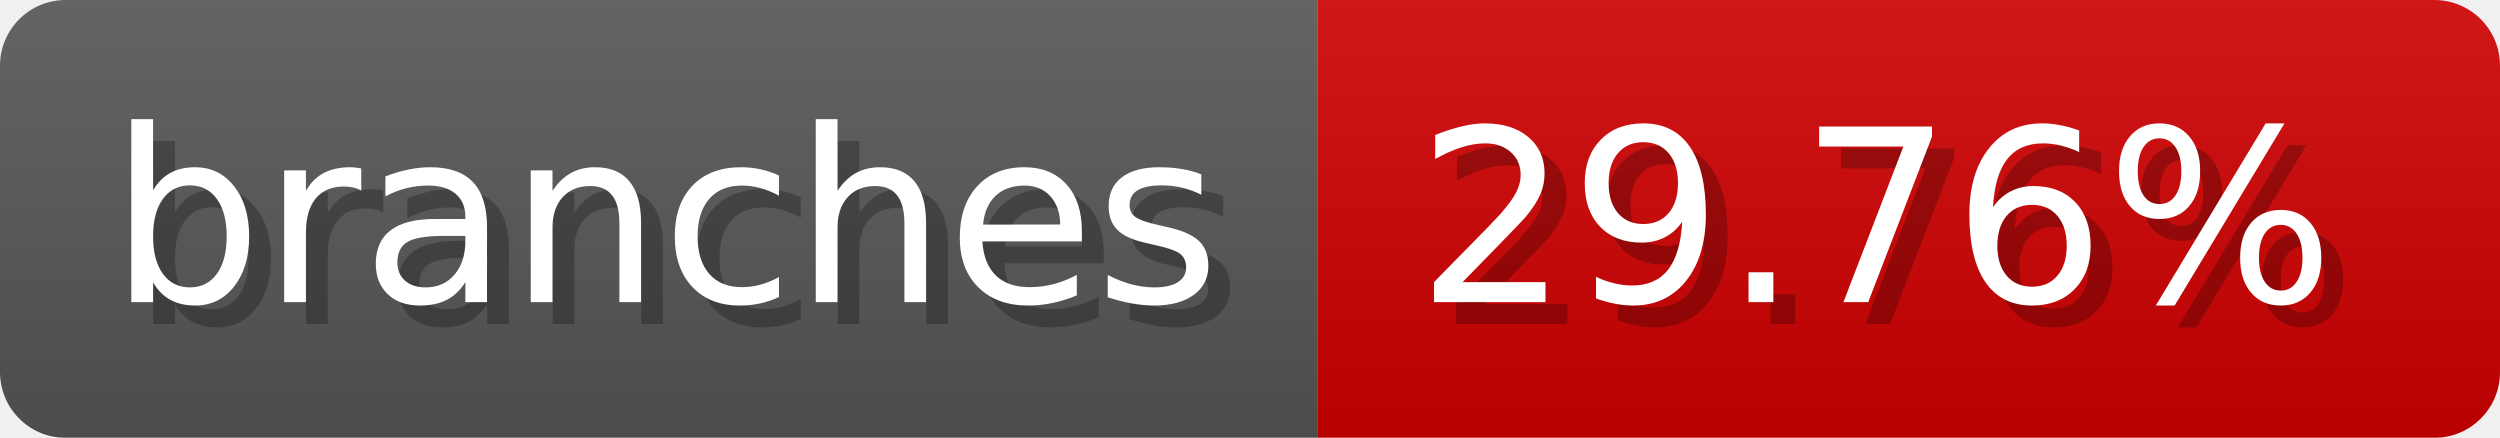
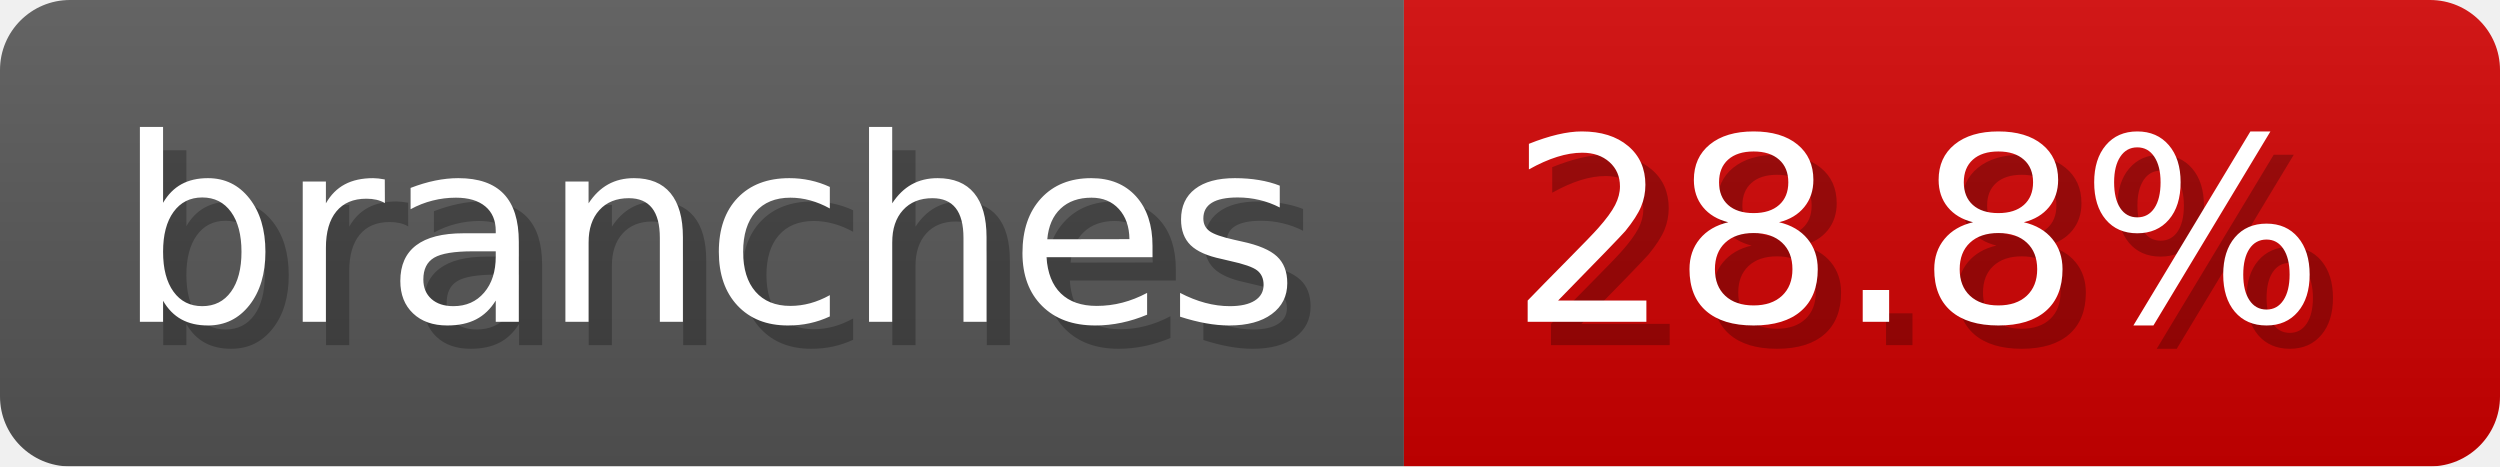
- <svg xmlns="http://www.w3.org/2000/svg" width="114.2" height="20" viewBox="0 0 1142 200" role="img" aria-label="branches: 29.76%">
-   <linearGradient id="UitMs" x2="0" y2="100%">
+ <svg xmlns="http://www.w3.org/2000/svg" width="107.2" height="20" viewBox="0 0 1072 200" role="img" aria-label="branches: 28.8%">
+   <linearGradient id="YuWnz" x2="0" y2="100%">
    <stop offset="0" stop-opacity=".1" stop-color="#EEE" />
    <stop offset="1" stop-opacity=".1" />
  </linearGradient>
-   <mask id="ldgky">
-     <rect width="1142" height="200" rx="30" fill="#FFF" />
+   <mask id="BNAhF">
+     <rect width="1072" height="200" rx="30" fill="#FFF" />
  </mask>
-   <g mask="url(#ldgky)">
+   <g mask="url(#BNAhF)">
    <rect width="602" height="200" fill="#555" />
-     <rect width="540" height="200" fill="#ce0000" x="602" />
-     <rect width="1142" height="200" fill="url(#UitMs)" />
+     <rect width="470" height="200" fill="#ce0000" x="602" />
+     <rect width="1072" height="200" fill="url(#YuWnz)" />
  </g>
  <g aria-hidden="true" fill="#fff" text-anchor="start" font-family="Verdana,DejaVu Sans,sans-serif" font-size="110">
    <text x="60" y="148" textLength="502" fill="#000" opacity="0.25">branches</text>
    <text x="50" y="138" textLength="502">branches</text>
-     <text x="657" y="148" textLength="440" fill="#000" opacity="0.25">29.76%</text>
-     <text x="647" y="138" textLength="440">29.76%</text>
+     <text x="657" y="148" textLength="370" fill="#000" opacity="0.25">28.8%</text>
+     <text x="647" y="138" textLength="370">28.8%</text>
  </g>
</svg>
